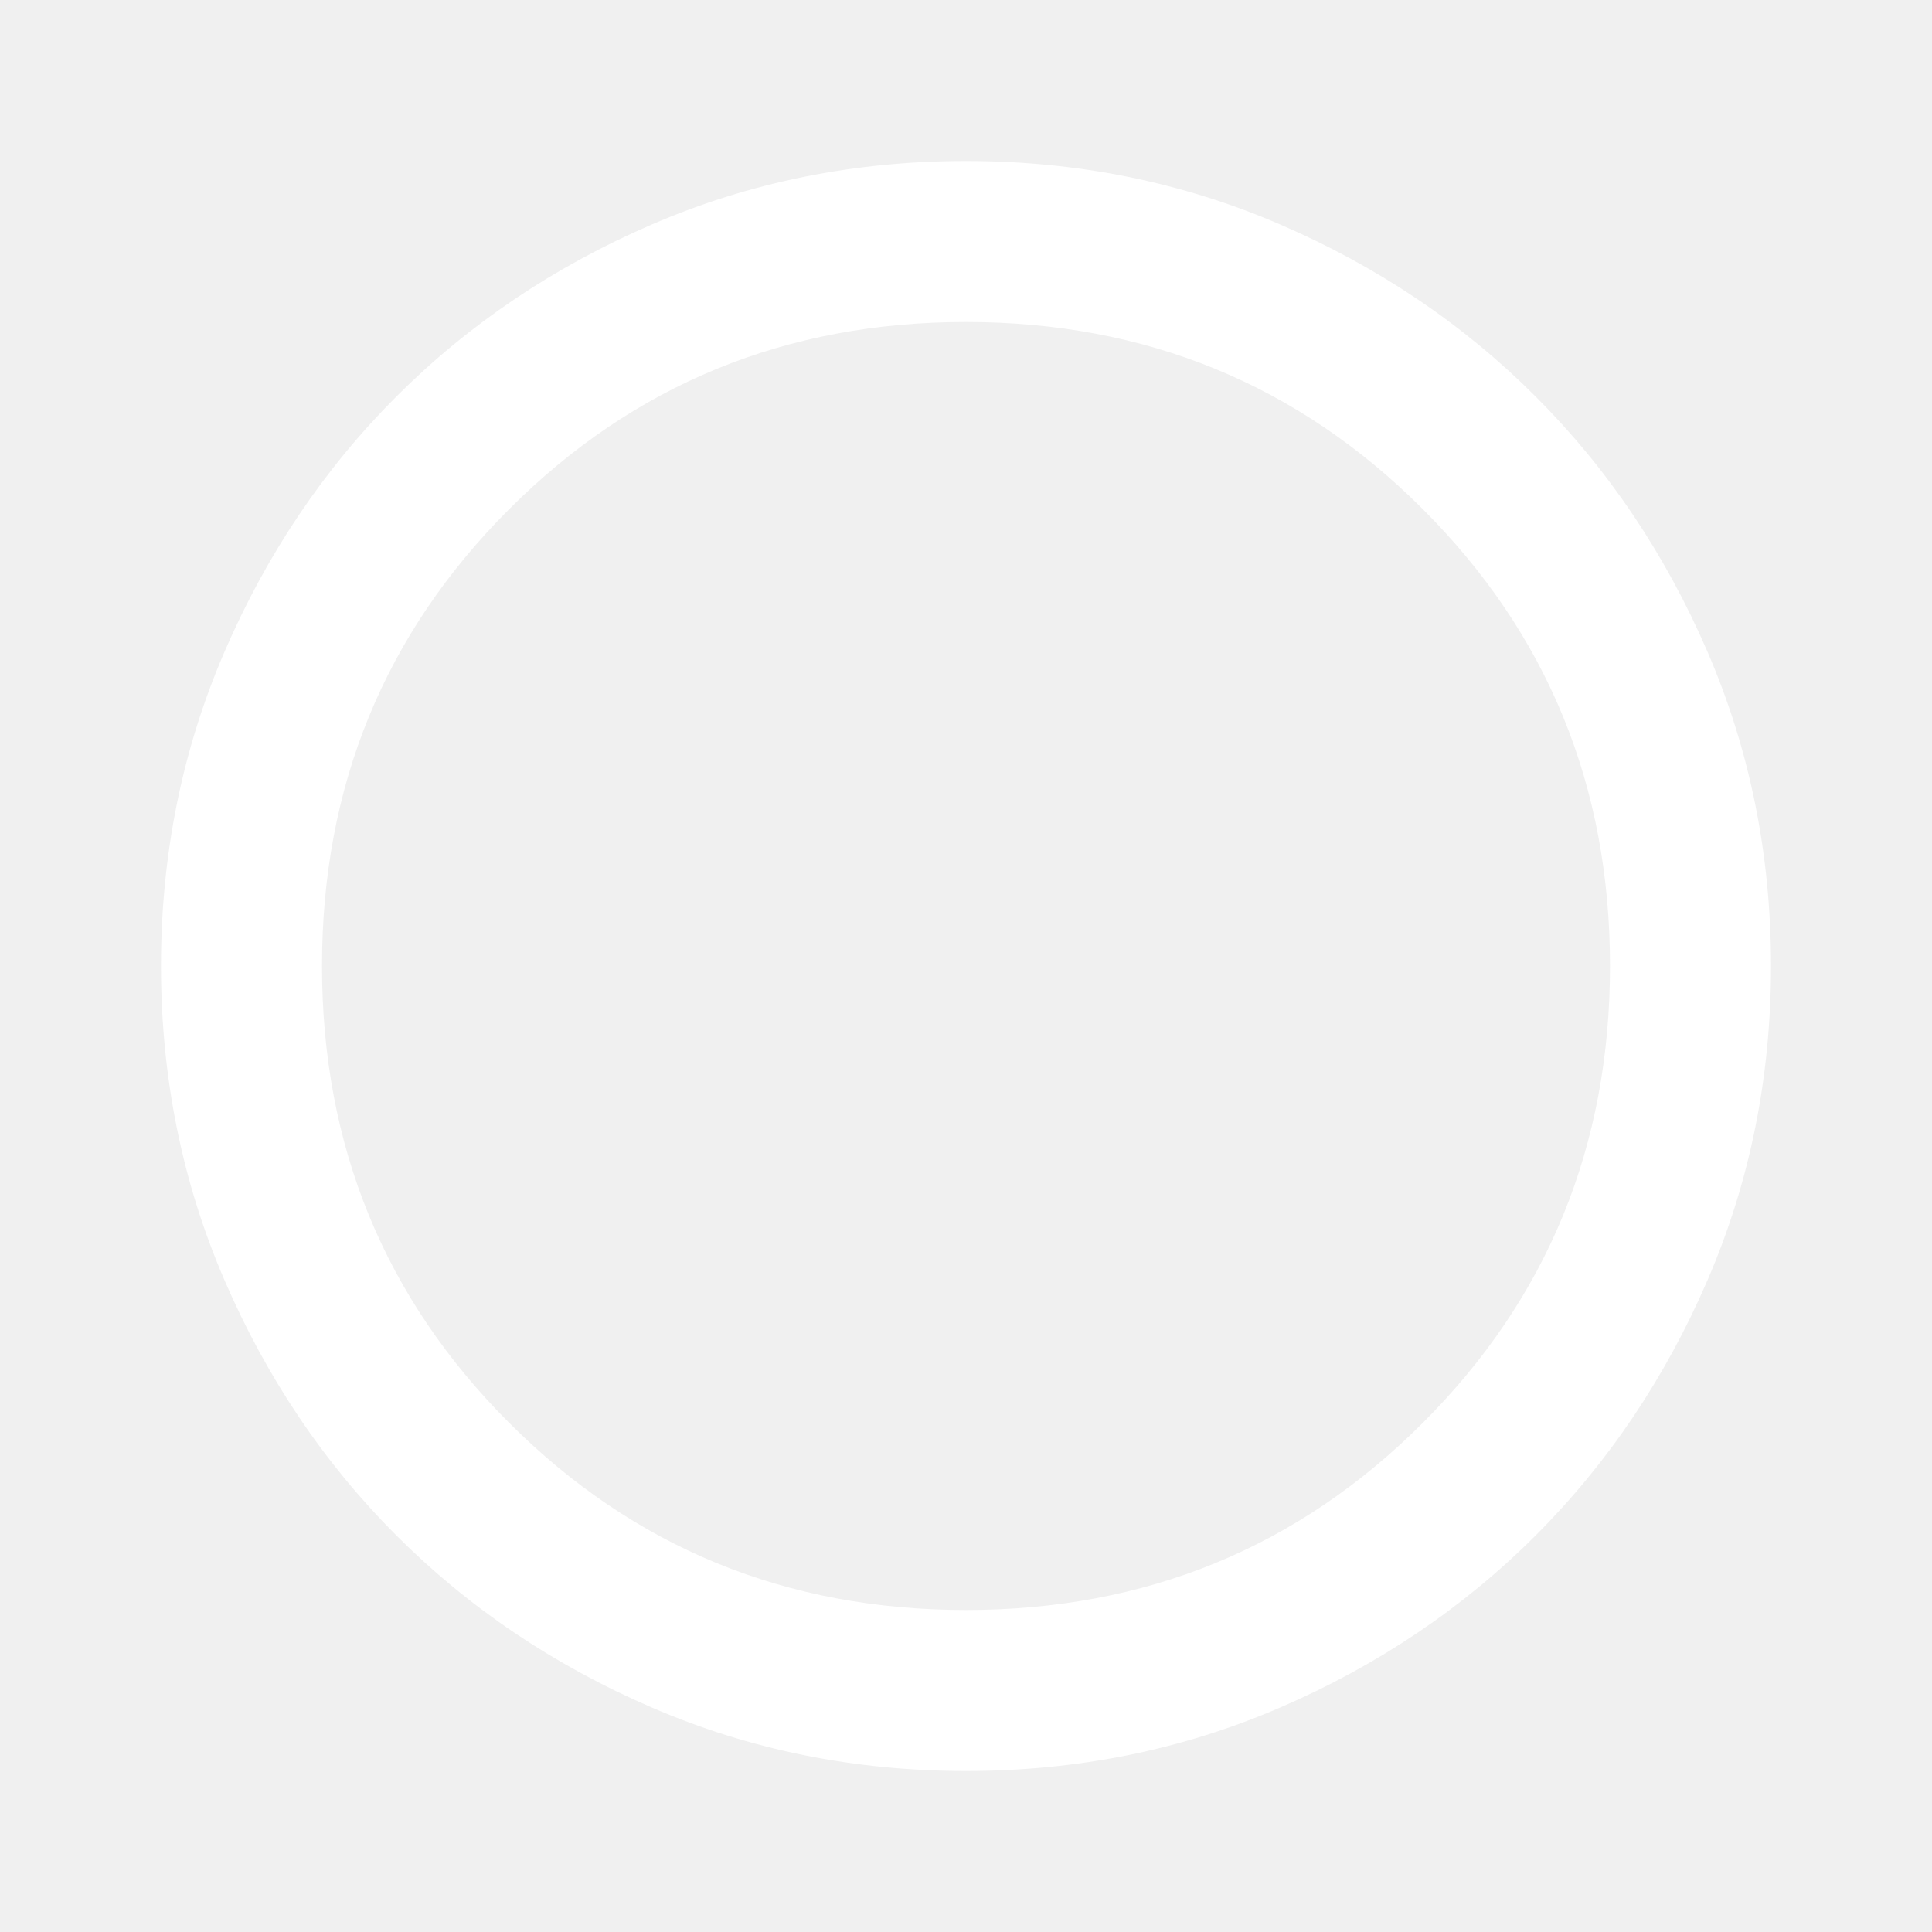
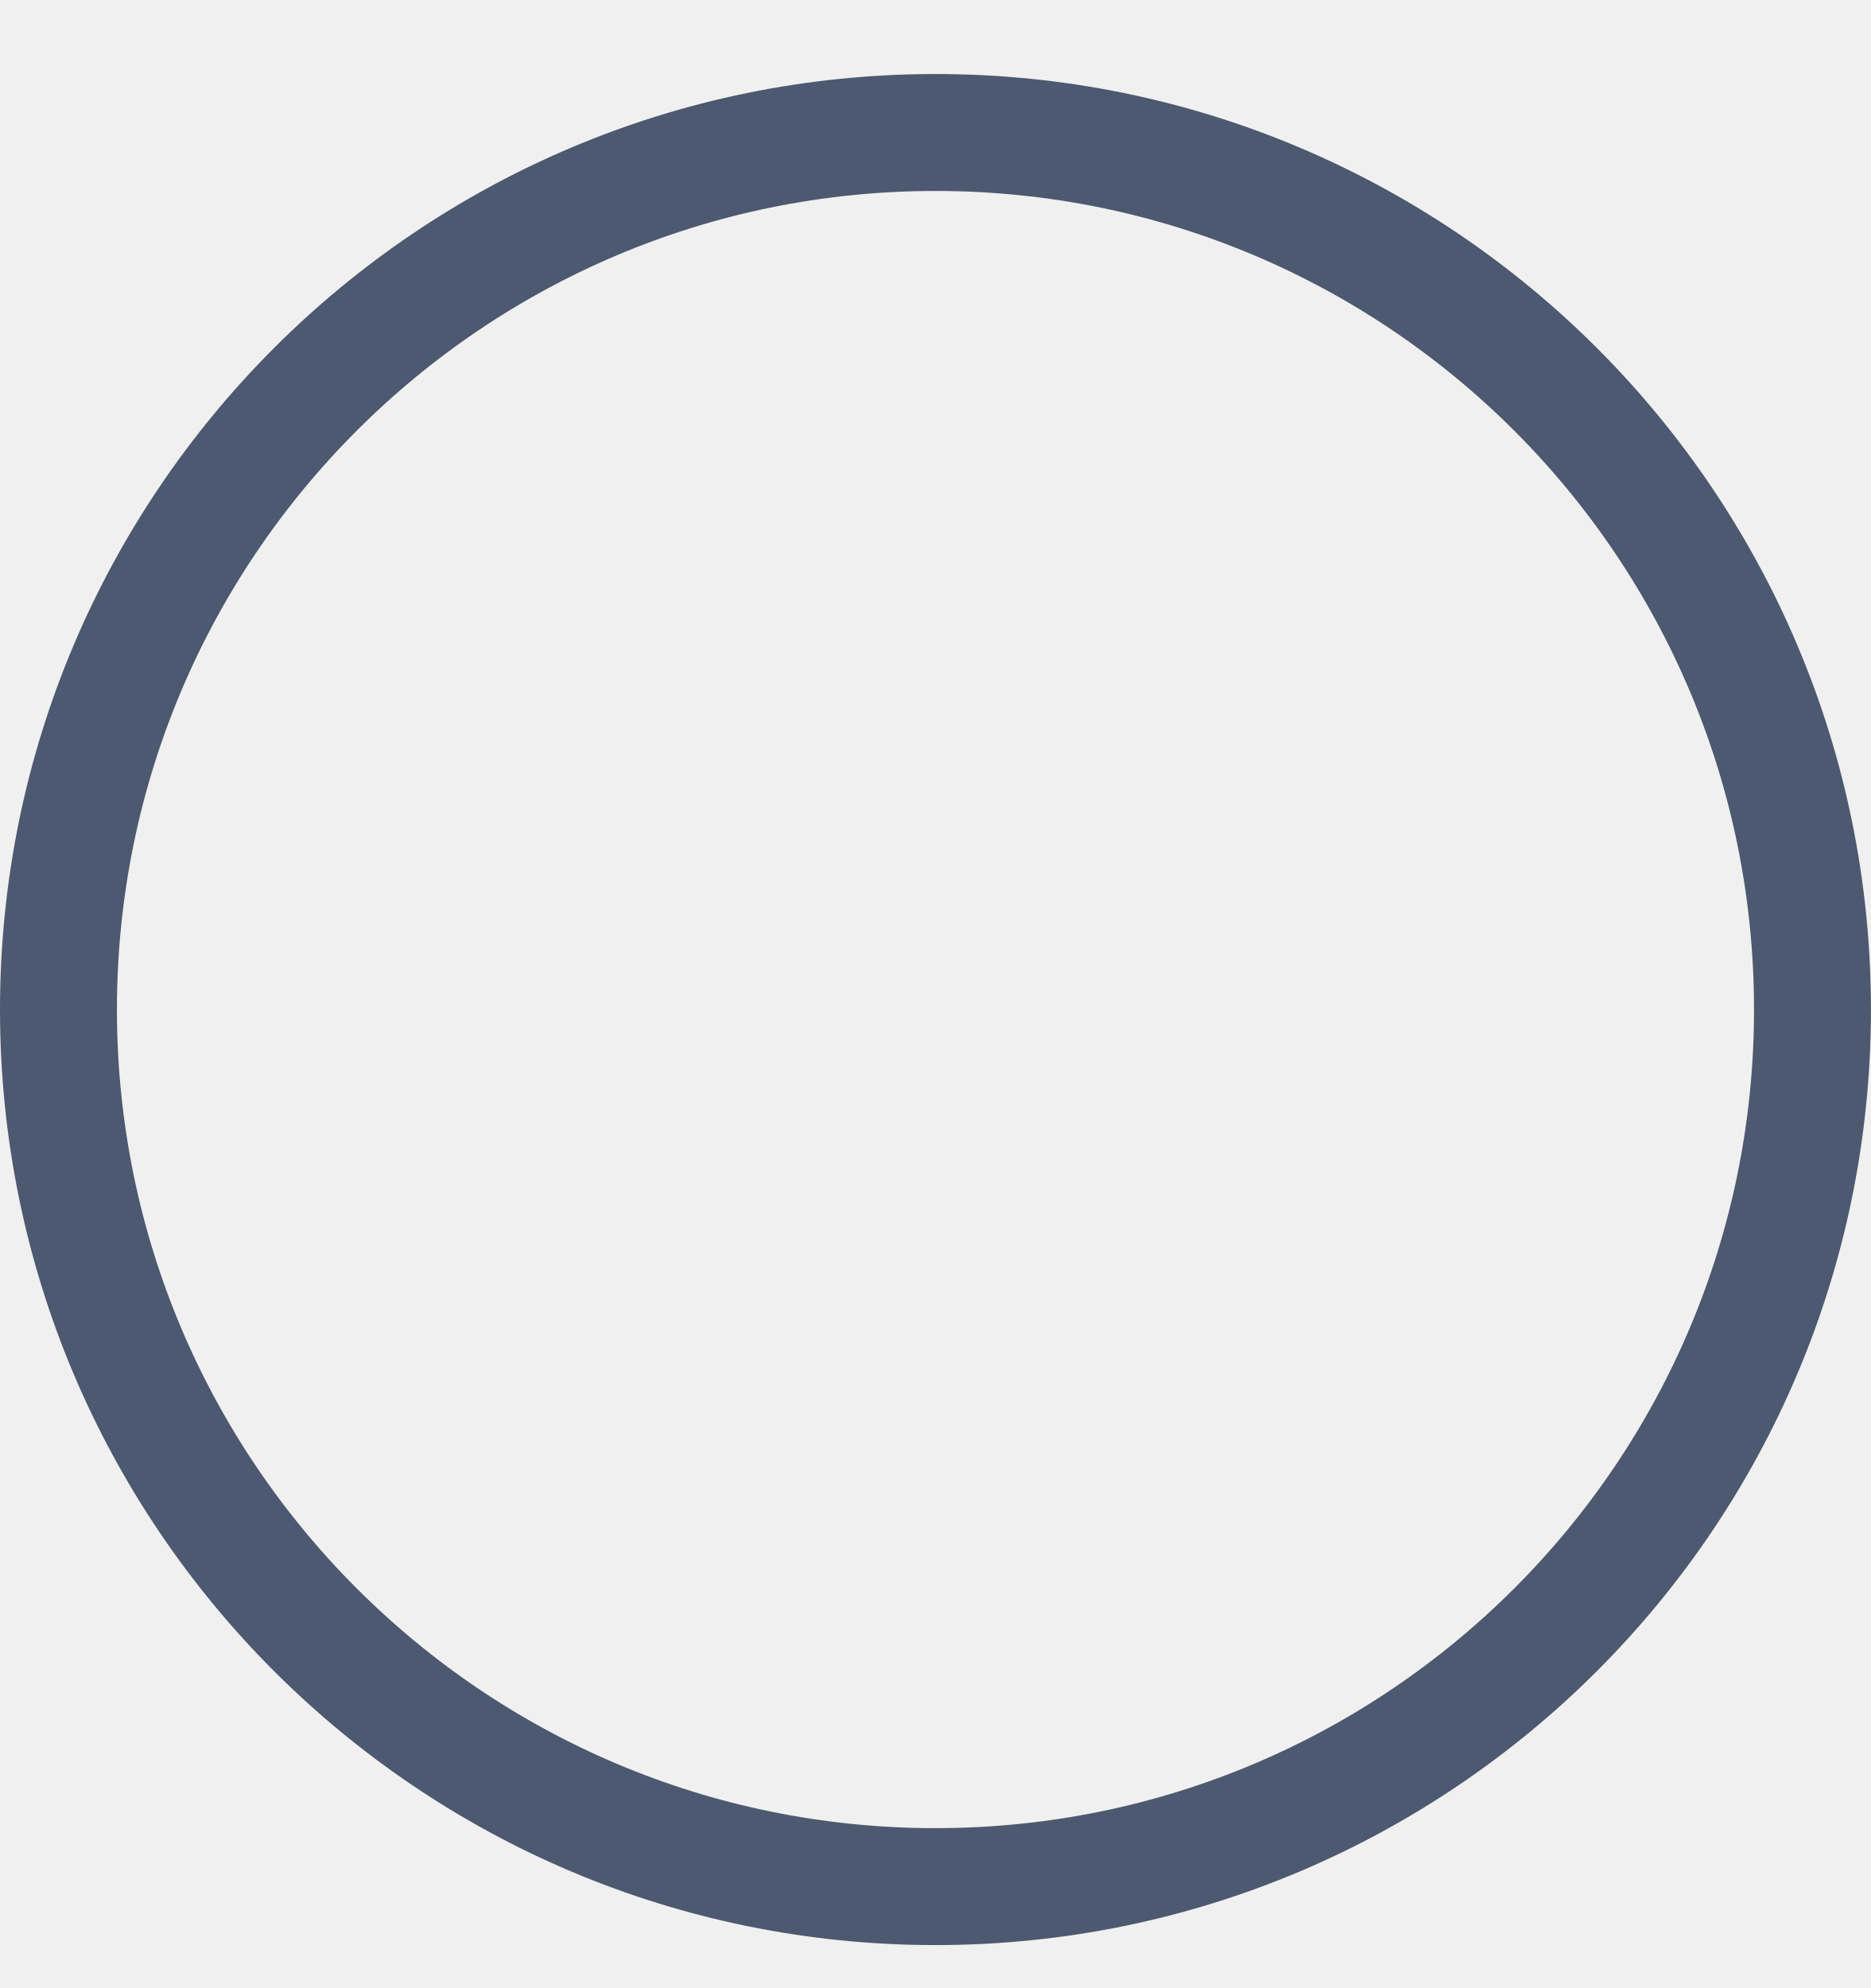
- <svg xmlns="http://www.w3.org/2000/svg" height="24" viewBox="0 -960 960 960" width="24">
-   <path d="M480-80q-83 0-156-31.5T197-197q-54-54-85.5-127T80-480q0-83 31.5-156T197-763q54-54 127-85.5T480-880q83 0 156 31.5T763-763q54 54 85.5 127T880-480q0 83-31.5 156T763-197q-54 54-127 85.5T480-80Zm0-80q134 0 227-93t93-227q0-134-93-227t-227-93q-134 0-227 93t-93 227q0 134 93 227t227 93Zm0-320Z" fill="#ffffff" />
+ <svg xmlns="http://www.w3.org/2000/svg" width="16" height="17" viewBox="0 0 16 17" fill="none">
+   <circle cx="8" cy="8.633" r="7.5" stroke="#4D5970" />
</svg>
